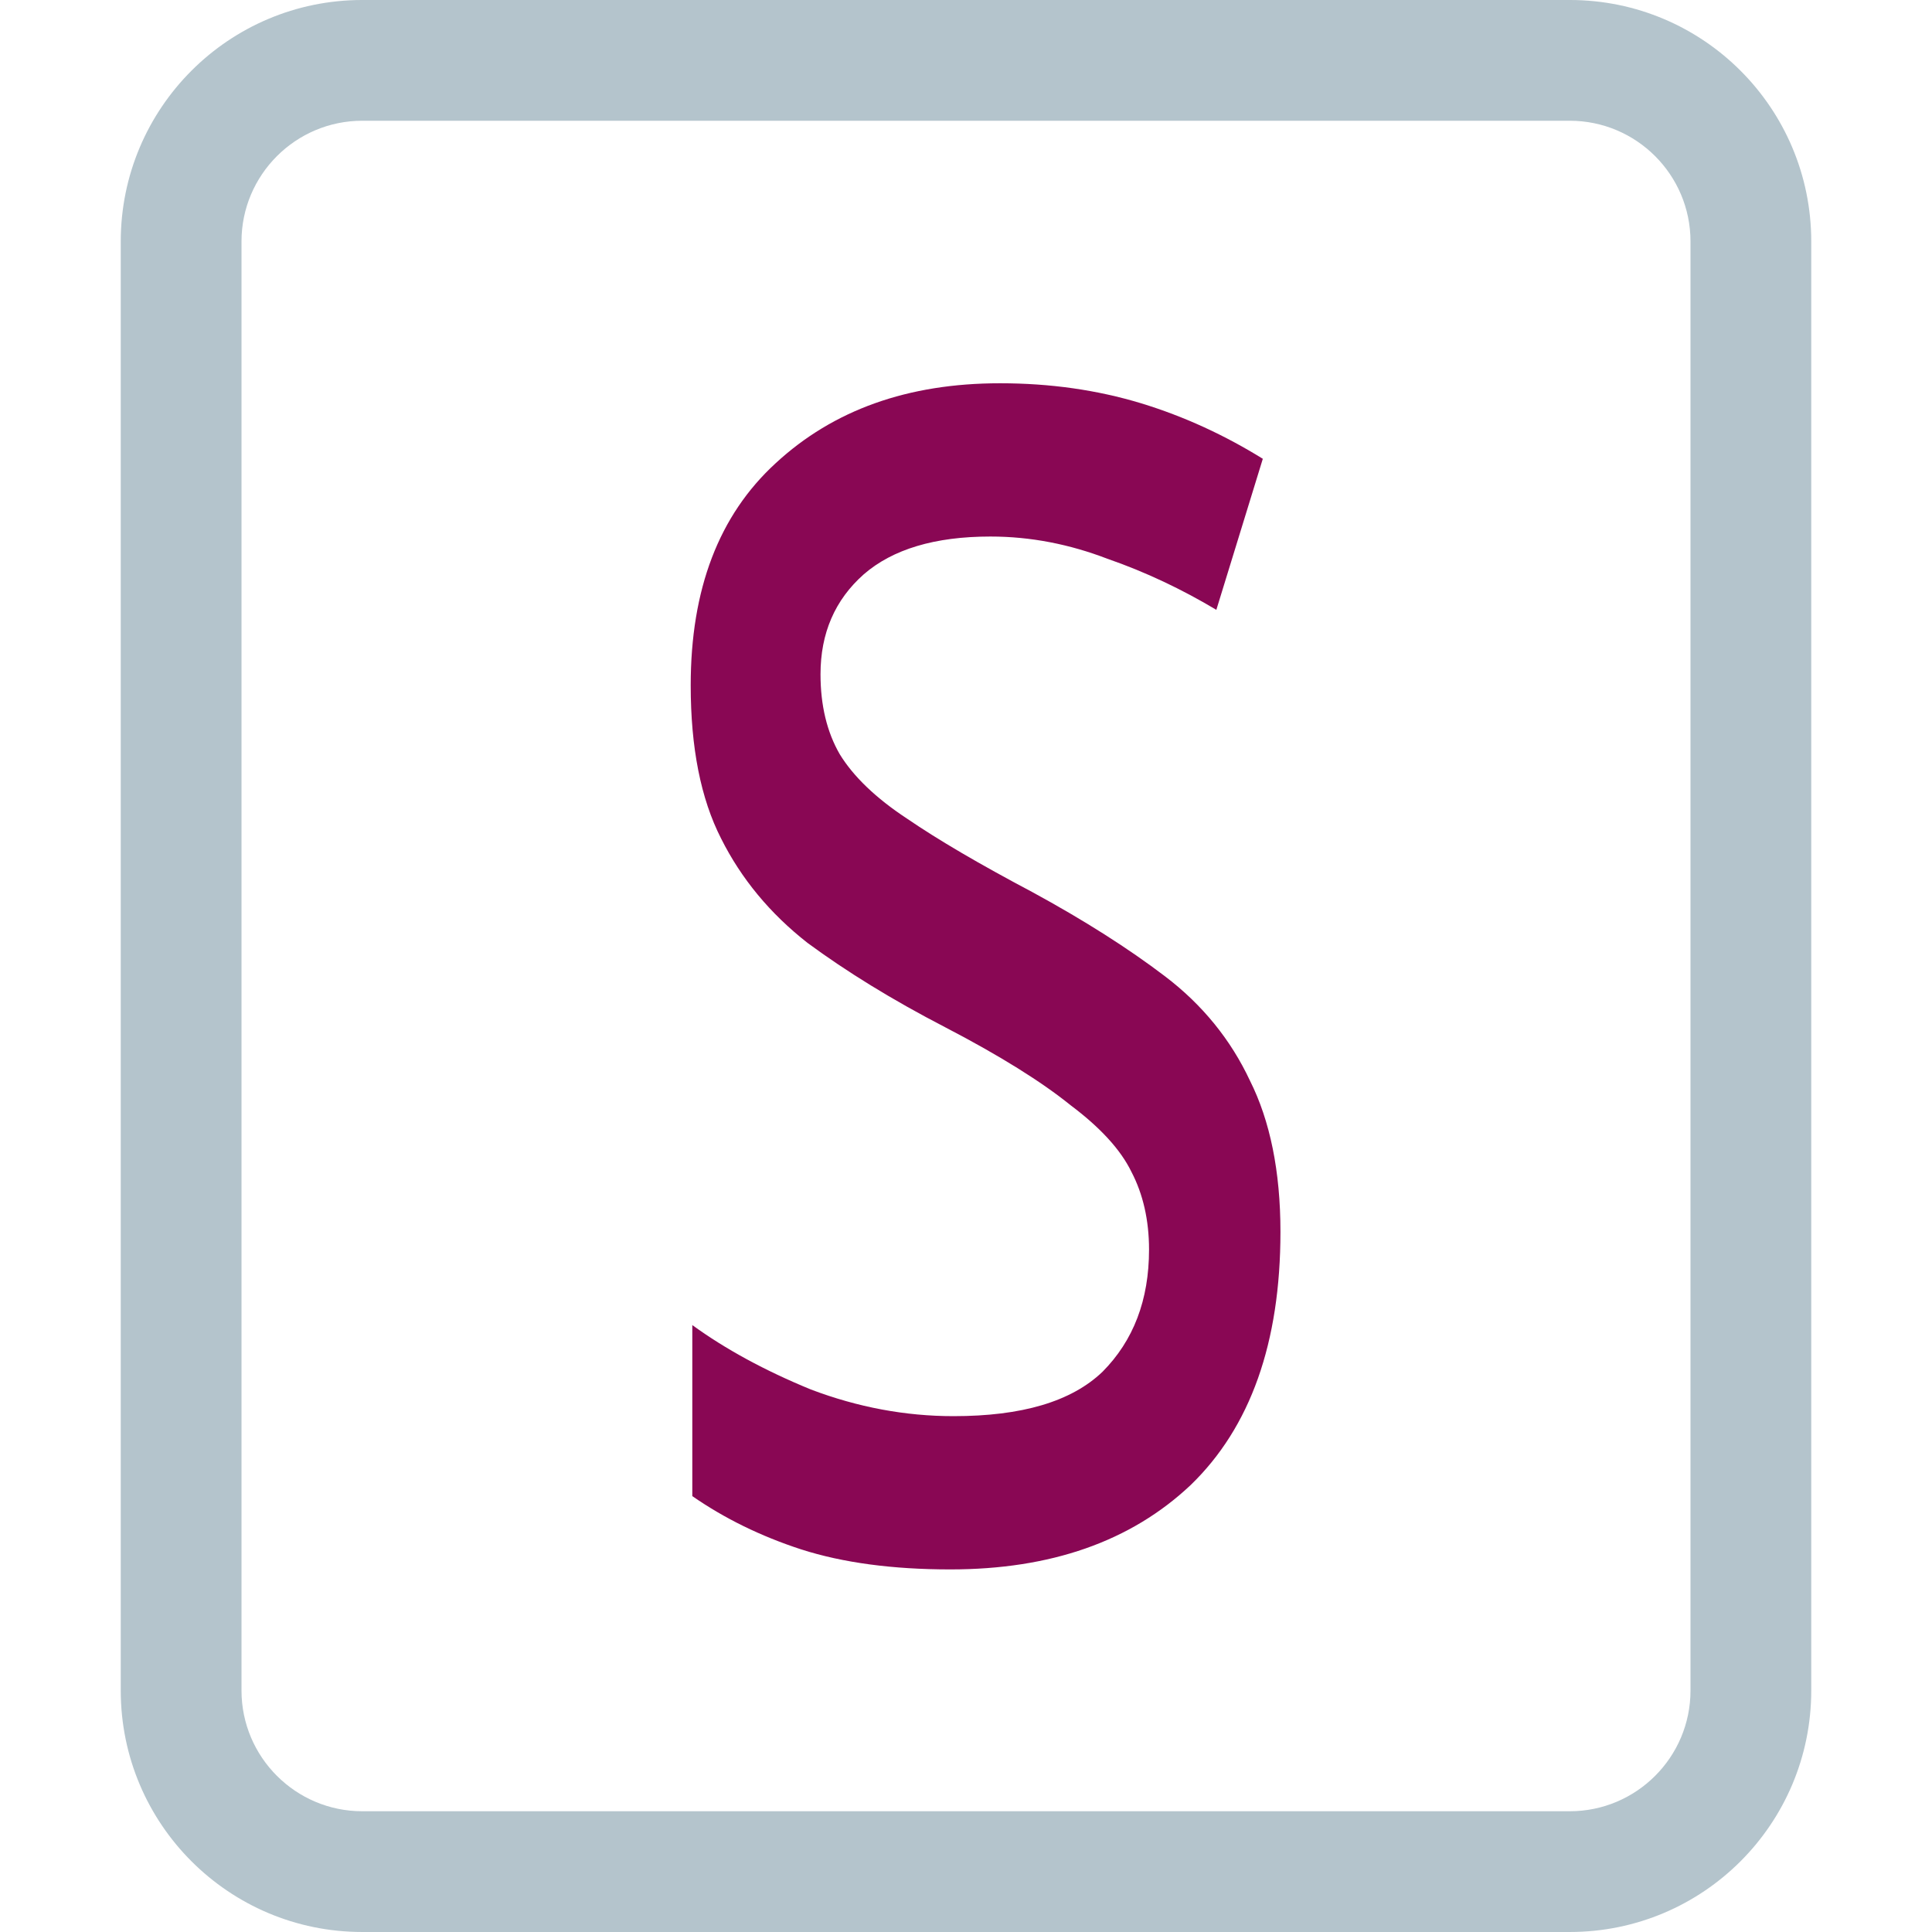
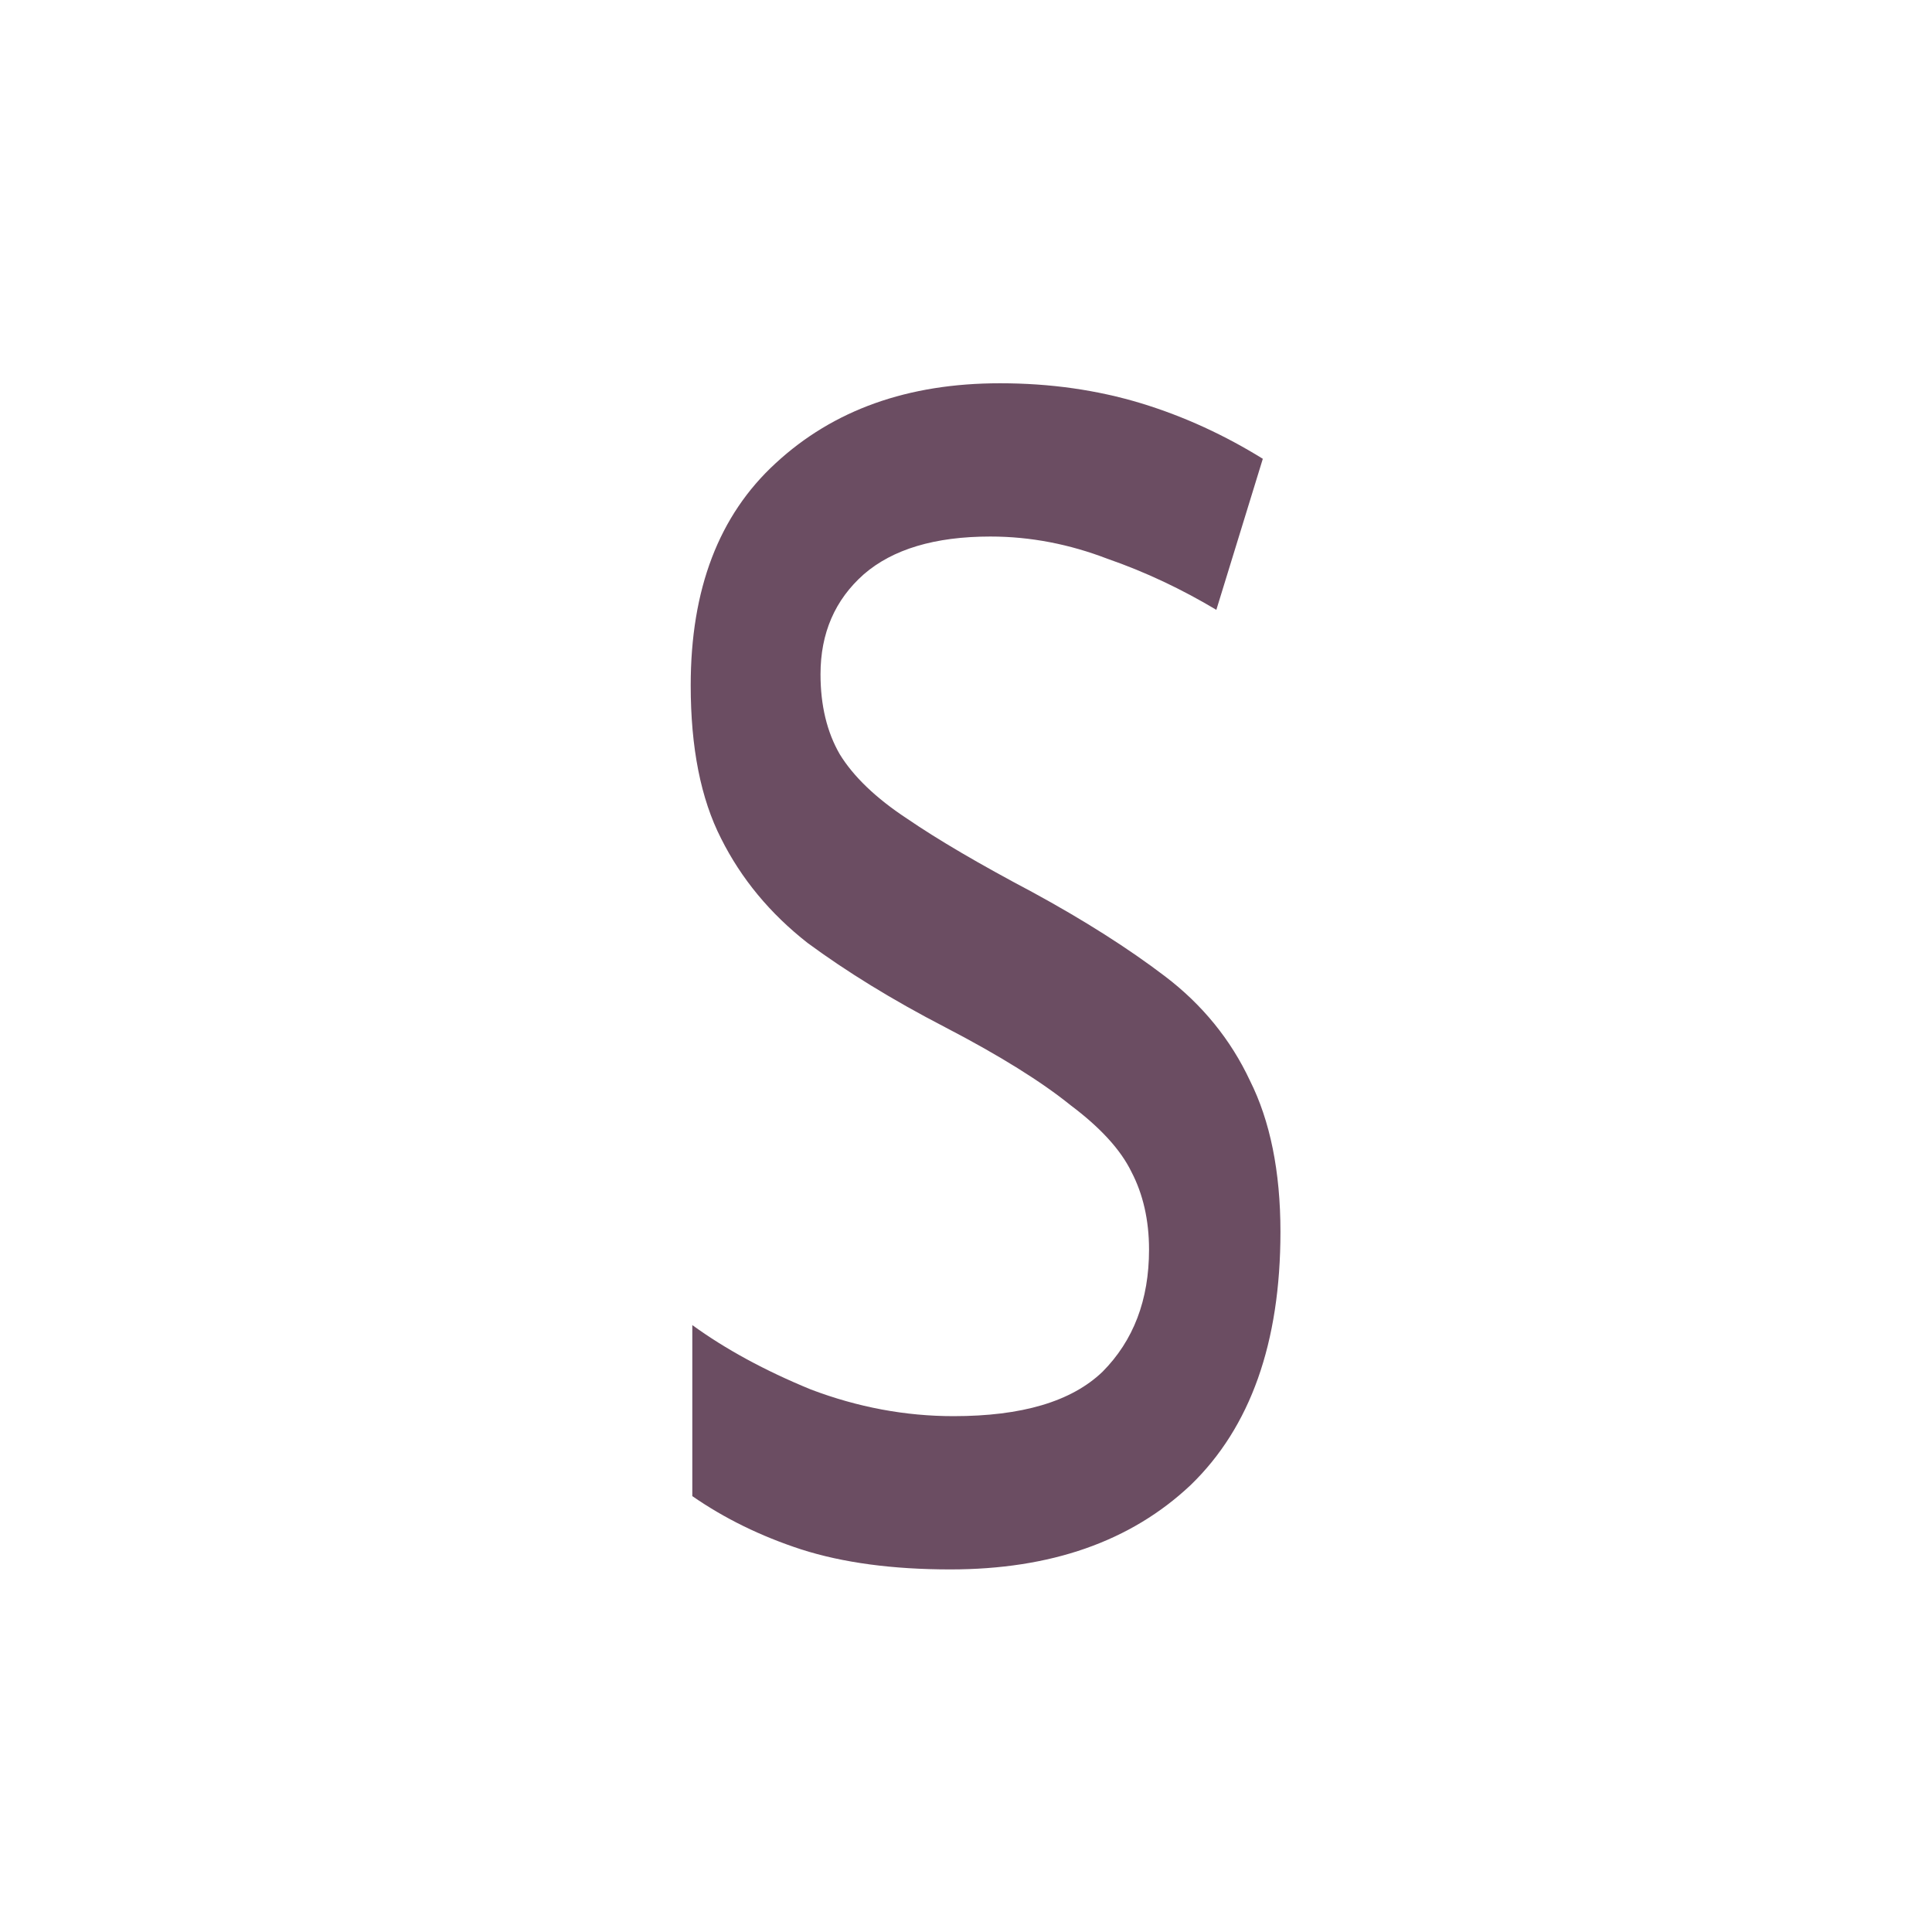
<svg xmlns="http://www.w3.org/2000/svg" width="16" height="16" viewBox="0 0 16 16" id="svg2" version="1.1">
  <defs id="defs4" />
  <g id="layer1" transform="translate(0,-1036.362)">
    <text xml:space="preserve" style="font-style:normal;font-variant:normal;font-weight:normal;font-stretch:normal;line-height:0%;font-family:Arial;-inkscape-font-specification:'Arial, Normal';text-align:start;letter-spacing:0px;word-spacing:0px;writing-mode:lr-tb;text-anchor:start;fill:#000000;fill-opacity:1;stroke:none;stroke-width:1px;stroke-linecap:butt;stroke-linejoin:miter;stroke-opacity:1" x="8.3" y="1029.362" id="text4688">
      <tspan id="tspan4690" x="8.3" y="1029.362" style="font-size:40px;line-height:1.25"> </tspan>
    </text>
    <flowRoot xml:space="preserve" id="flowRoot6543" style="font-style:normal;font-variant:normal;font-weight:normal;font-stretch:normal;line-height:0.01%;font-family:Arial;-inkscape-font-specification:'Arial, Normal';text-align:start;letter-spacing:0px;word-spacing:0px;writing-mode:lr-tb;text-anchor:start;fill:#000000;fill-opacity:1;stroke:none;stroke-width:1px;stroke-linecap:butt;stroke-linejoin:miter;stroke-opacity:1">
      <flowRegion id="flowRegion6545">
        <rect id="rect6547" width="41.1" height="35" x="-0.9" y="-7.4" />
      </flowRegion>
      <flowPara id="flowPara6549" style="font-size:35px;line-height:1.25"> </flowPara>
    </flowRoot>
    <text id="text6458" y="1042.132" x="-11.063" style="font-style:normal;font-variant:normal;font-weight:normal;font-stretch:normal;line-height:0%;font-family:'Droid Sans Mono';-inkscape-font-specification:'Droid Sans Mono';text-align:start;letter-spacing:0px;word-spacing:0px;writing-mode:lr-tb;text-anchor:start;fill:#389f55;fill-opacity:1;stroke:none;stroke-width:1px;stroke-linecap:butt;stroke-linejoin:miter;stroke-opacity:1" xml:space="preserve">
      <tspan y="1042.132" x="-11.063" id="tspan6460" style="font-size:35px;line-height:1.25"> </tspan>
    </text>
    <text xml:space="preserve" style="font-style:normal;font-variant:normal;font-weight:normal;font-stretch:normal;line-height:0%;font-family:Arial;-inkscape-font-specification:'Arial, Normal';text-align:start;letter-spacing:0px;word-spacing:0px;writing-mode:lr-tb;text-anchor:start;fill:#000000;fill-opacity:1;stroke:none;stroke-width:1px;stroke-linecap:butt;stroke-linejoin:miter;stroke-opacity:1" x="-58.026" y="950.244" id="text4688-5">
      <tspan id="tspan4690-0" x="-58.026" y="950.244" style="font-size:40px;line-height:1.25"> </tspan>
    </text>
-     <text transform="scale(0.8493908,1.177314)" id="text4692" y="891.162" x="5.969" style="font-style:normal;font-variant:normal;font-weight:normal;font-stretch:normal;line-height:0%;font-family:Arial;-inkscape-font-specification:'Arial, Normal';text-align:start;letter-spacing:0px;word-spacing:0px;writing-mode:lr-tb;text-anchor:start;fill:#890754;fill-opacity:1;stroke:none;stroke-width:1px;stroke-linecap:butt;stroke-linejoin:miter;stroke-opacity:1" xml:space="preserve">
-       <tspan style="font-style:normal;font-variant:normal;font-weight:normal;font-stretch:normal;font-size:15px;line-height:1.25;font-family:Tahoma;-inkscape-font-specification:Tahoma;fill:#890754;fill-opacity:1" y="891.162" x="5.969" id="tspan4694">s</tspan>
+     <text transform="scale(0.8493908,1.177314)" id="text4692" y="891.162" x="5.969" style="font-style:normal;font-variant:normal;font-weight:normal;font-stretch:normal;line-height:0%;font-family:Arial;-inkscape-font-specification:'Arial, Normal';text-align:start;letter-spacing:0px;word-spacing:0px;writing-mode:lr-tb;text-anchor:start;fill:#6b4d62;fill-opacity:1;stroke:none;stroke-width:1px;stroke-linecap:butt;stroke-linejoin:miter;stroke-opacity:1;" xml:space="preserve">
+       <tspan style="font-style:normal;font-variant:normal;font-weight:normal;font-stretch:normal;font-size:15px;line-height:1.25;font-family:Tahoma;-inkscape-font-specification:Tahoma;fill:#6b4d62;fill-opacity:1;" y="891.162" x="5.969" id="tspan4694">s</tspan>
    </text>
-     <path d="M 13,1036.362 H 3 c -1.105,0 -2,0.895 -2,2 v 12 c 0,1.105 0.895,2 2,2 h 10 c 1.105,0 2,-0.895 2,-2 v -12 c 0,-1.105 -0.895,-2 -2,-2 z m 1,14 c 0,0.552 -0.448,1 -1,1 H 3 c -0.551,0 -1,-0.448 -1,-1 v -12 c 0,-0.552 0.449,-1 1,-1 h 10 c 0.552,0 1,0.448 1,1 z" id="path2" style="fill:#b4c4cc;fill-opacity:1;stroke-width:0.125" />
  </g>
</svg>
